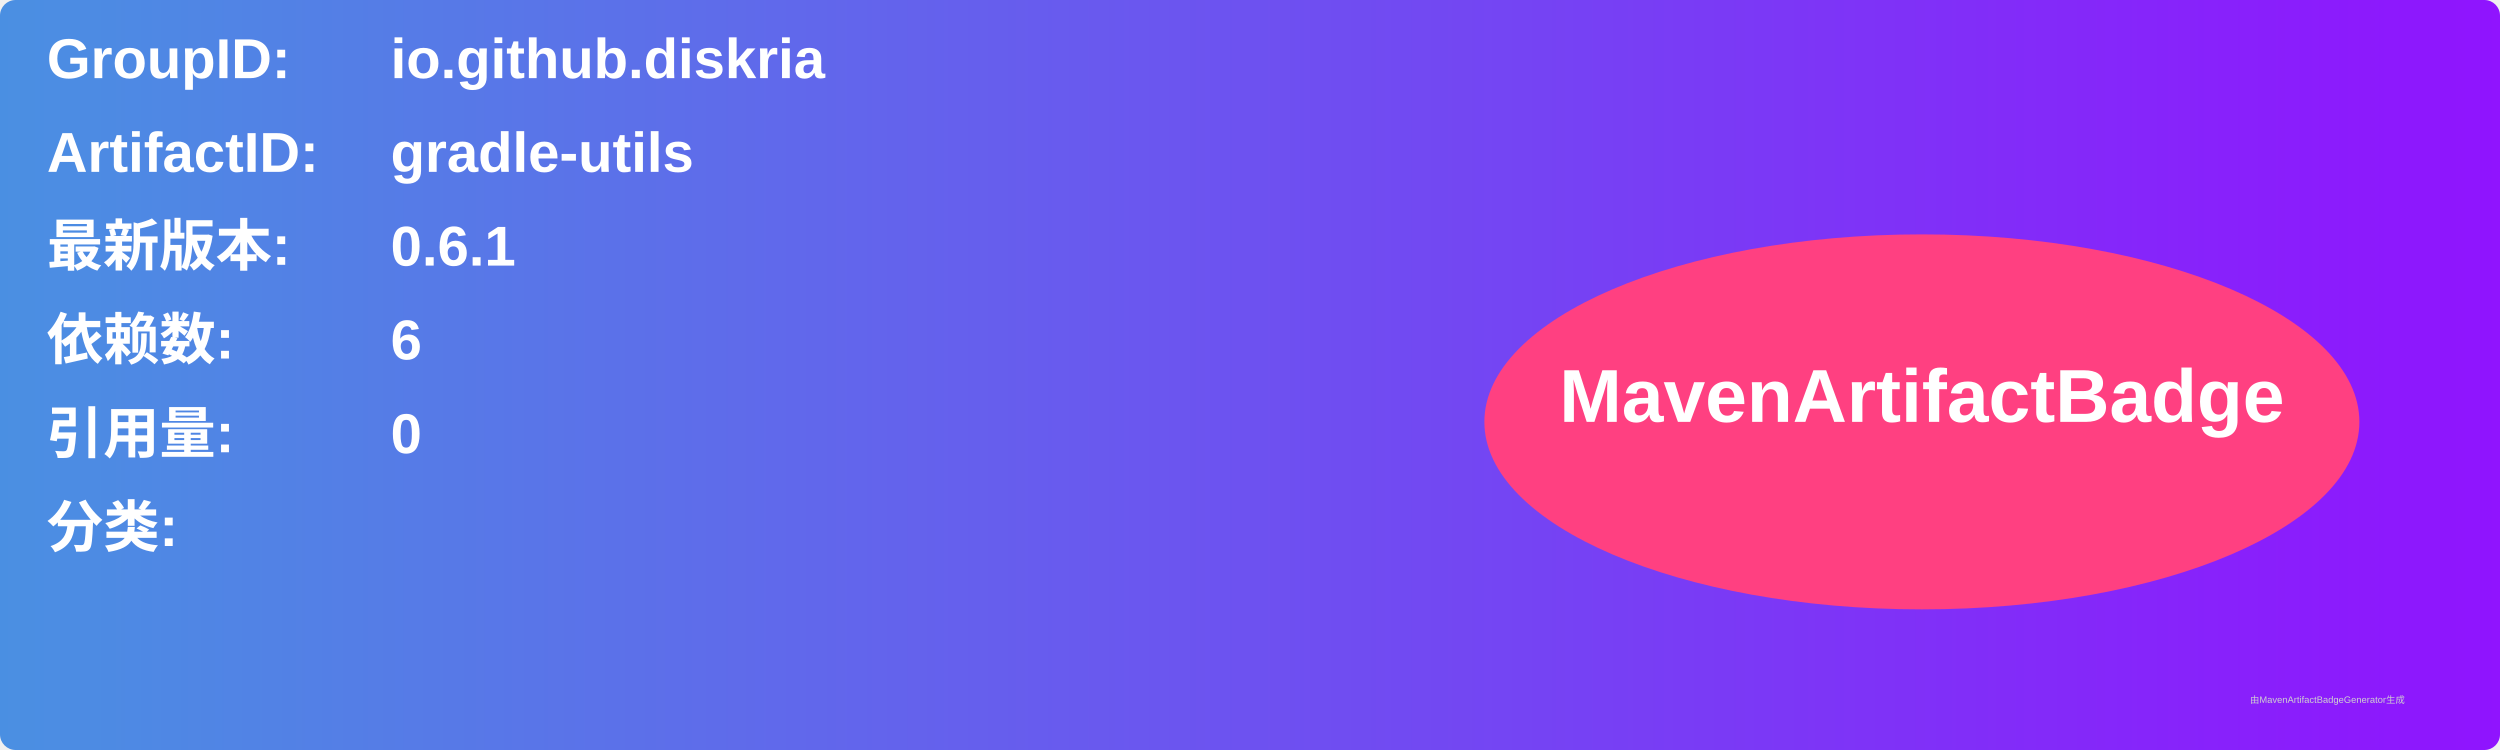
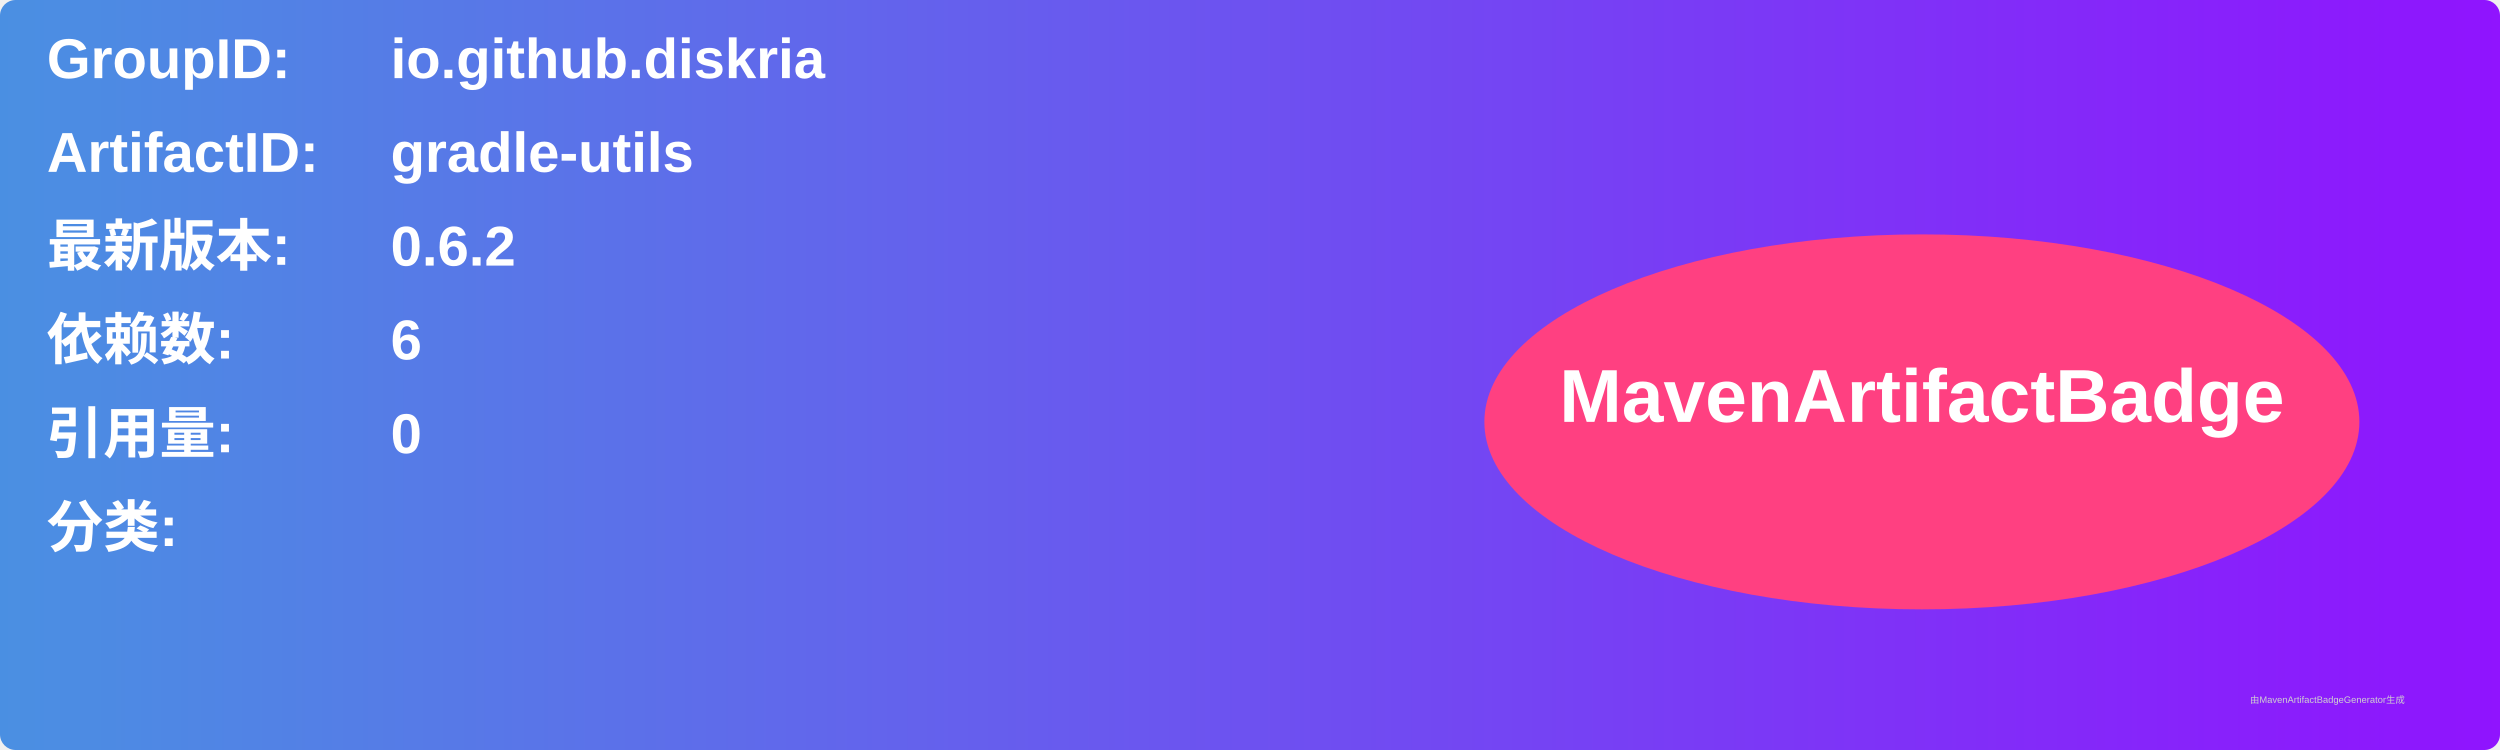
<svg xmlns="http://www.w3.org/2000/svg" width="800" height="240" viewBox="0 0 800 240">
  <linearGradient id="grad" x1="0%" y1="0%" x2="100%" y2="0%">
    <stop offset="0%" stop-color="#4a90e2" />
    <stop offset="100%" stop-color="#9013fe" />
  </linearGradient>
  <rect width="100%" height="100%" rx="5" ry="5" fill="url(#grad)" />
  <g transform="translate(15, 15)">
    <text x="0" y="10" font-family="Arial" font-size="18" fill="white" font-weight="bold" width="260">GroupID:</text>
    <text x="110" y="10" font-family="Arial" font-size="18" fill="white" font-weight="bold" width="460">io.github.diskria</text>
    <text x="0" y="40" font-family="Arial" font-size="18" fill="white" font-weight="bold" width="260">ArtifactID:</text>
    <text x="110" y="40" font-family="Arial" font-size="18" fill="white" font-weight="bold" width="460">gradle-utils</text>
    <text x="0" y="70" font-family="Arial" font-size="18" fill="white" font-weight="bold">最新版本:</text>
    <text x="110" y="70" font-family="Arial" font-size="18" fill="white" font-weight="bold">
-       <tspan font-weight="bold">0.6.1</tspan>
+       <tspan font-weight="bold">0.6.2</tspan>
    </text>
    <text x="0" y="100" font-family="Arial" font-size="18" fill="white" font-weight="bold">依赖数: </text>
    <text x="110" y="100" font-family="Arial" font-size="18" fill="white">
      <tspan font-weight="bold">6</tspan>
    </text>
    <text x="0" y="130" font-family="Arial" font-size="18" fill="white" font-weight="bold">引用量: </text>
    <text x="110" y="130" font-family="Arial" font-size="18" fill="white">
      <tspan font-weight="bold">0</tspan>
    </text>
    <text x="0" y="160" font-family="Arial" font-size="18" fill="white" font-weight="bold">分类:</text>
    <text x="10" y="190" font-family="Arial" font-size="10" fill="white">
      <tspan font-weight="bold" />
    </text>
    <ellipse cx="600" cy="120" rx="140" ry="60" fill="#ff4081" />
    <text x="600" y="120" text-anchor="middle" font-family="Arial" font-size="24" fill="white" font-weight="bold">MavenArtifactBadge</text>
  </g>
  <text x="720" y="225" font-family="Arial" font-size="3" fill="#d0d0d0">由MavenArtifactBadgeGenerator生成</text>
</svg>
